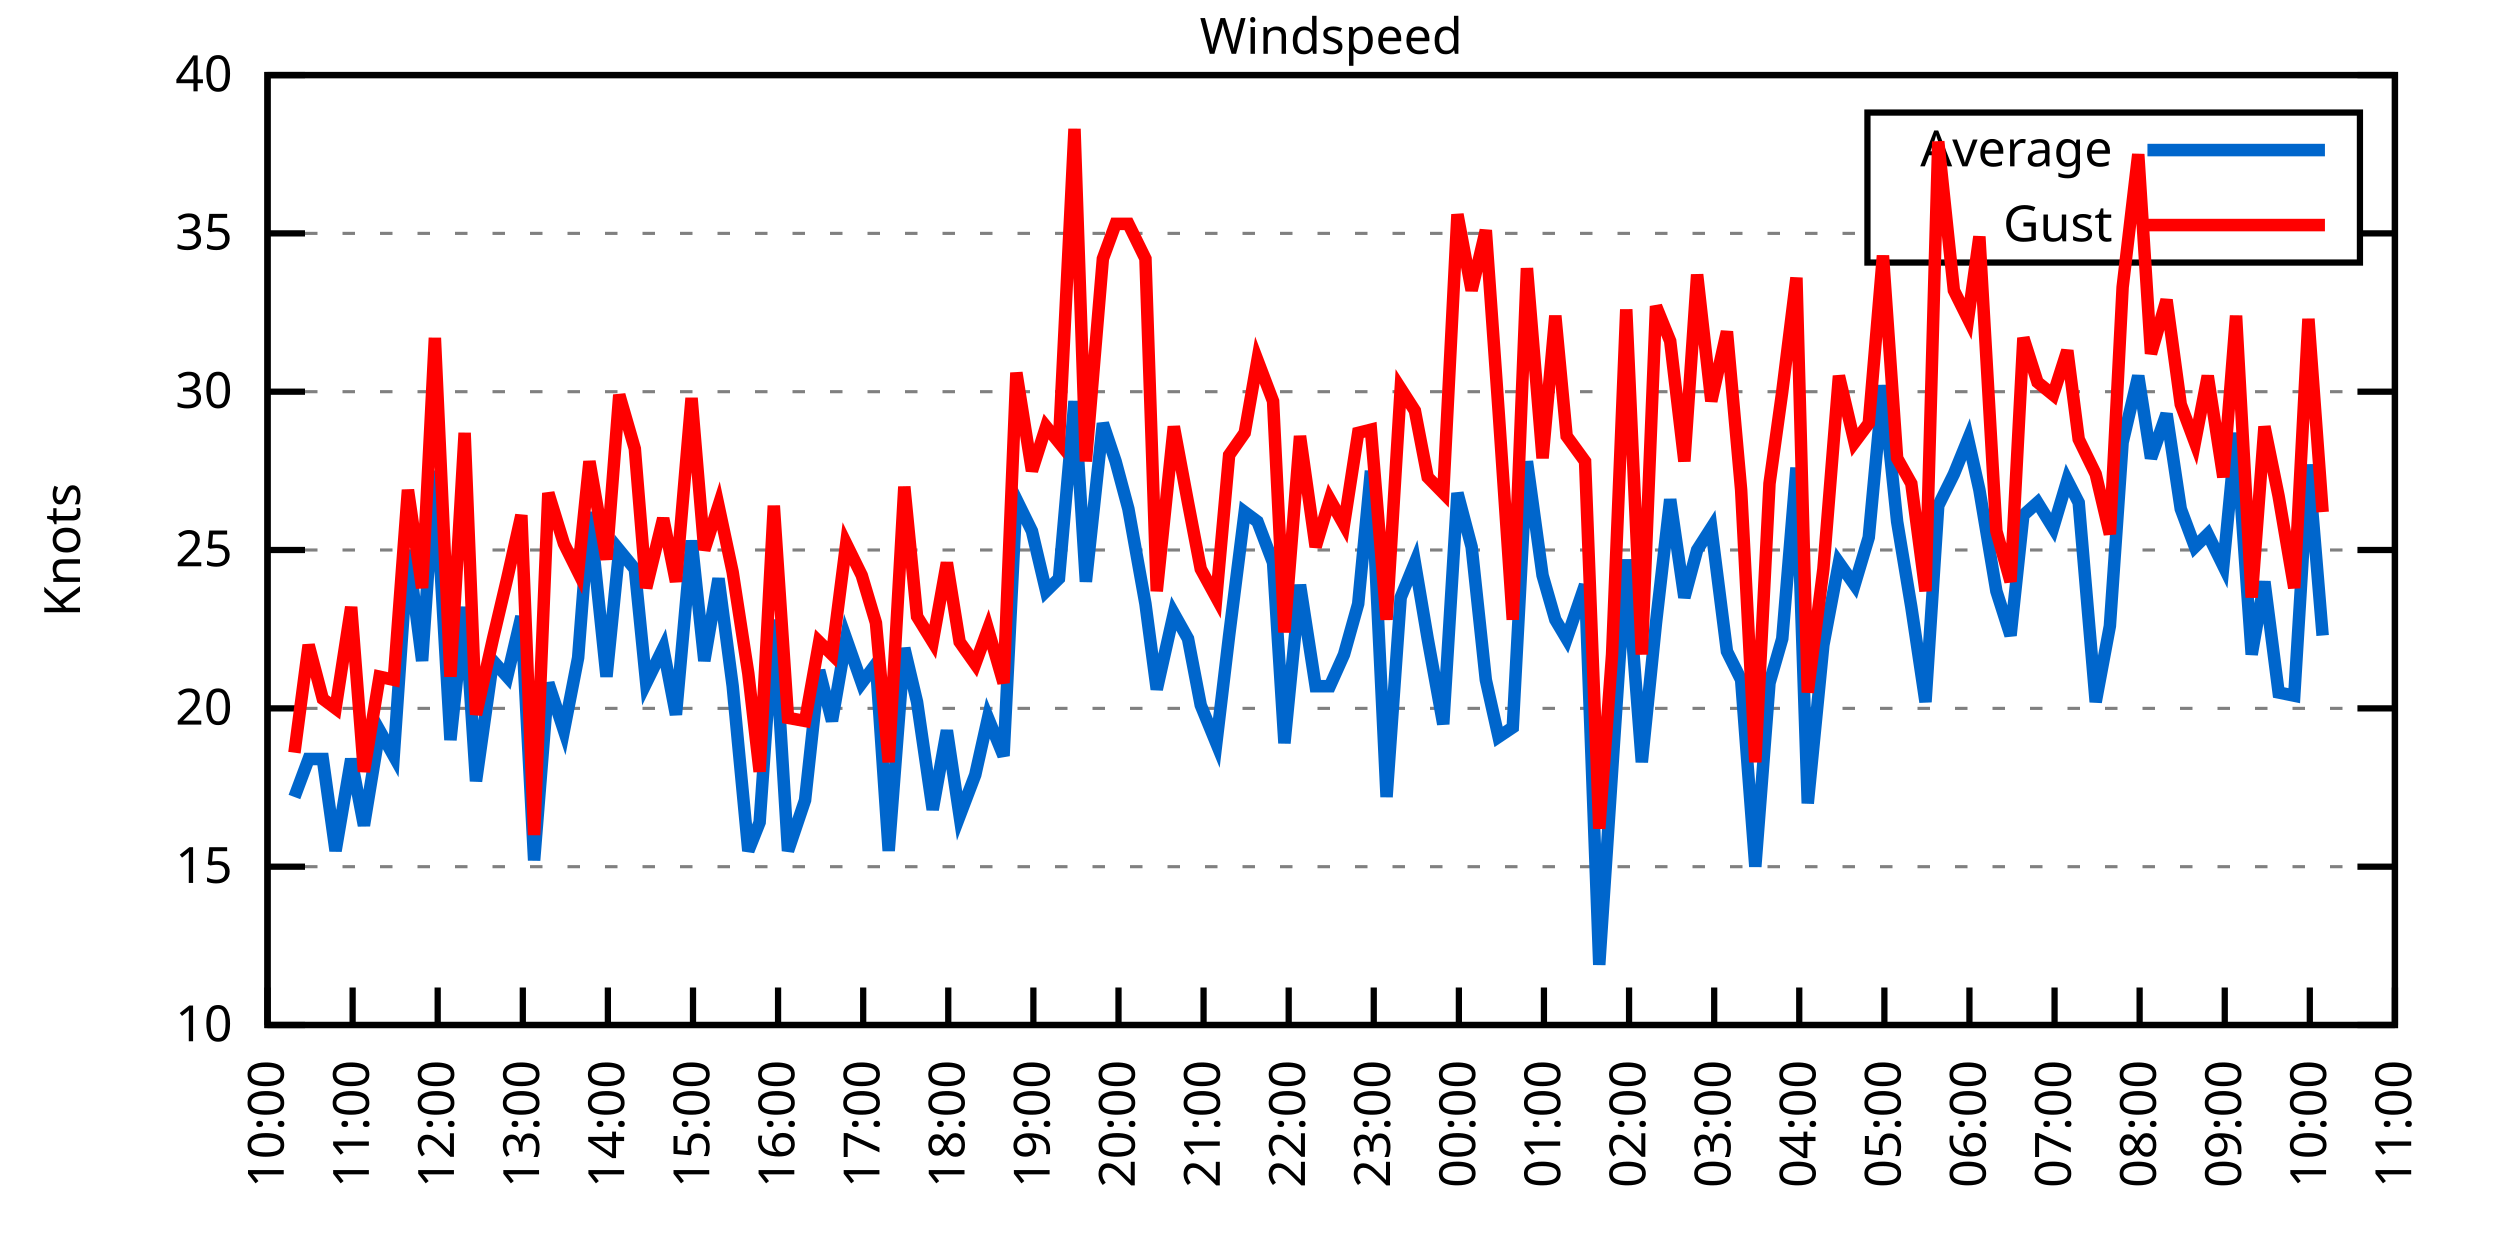
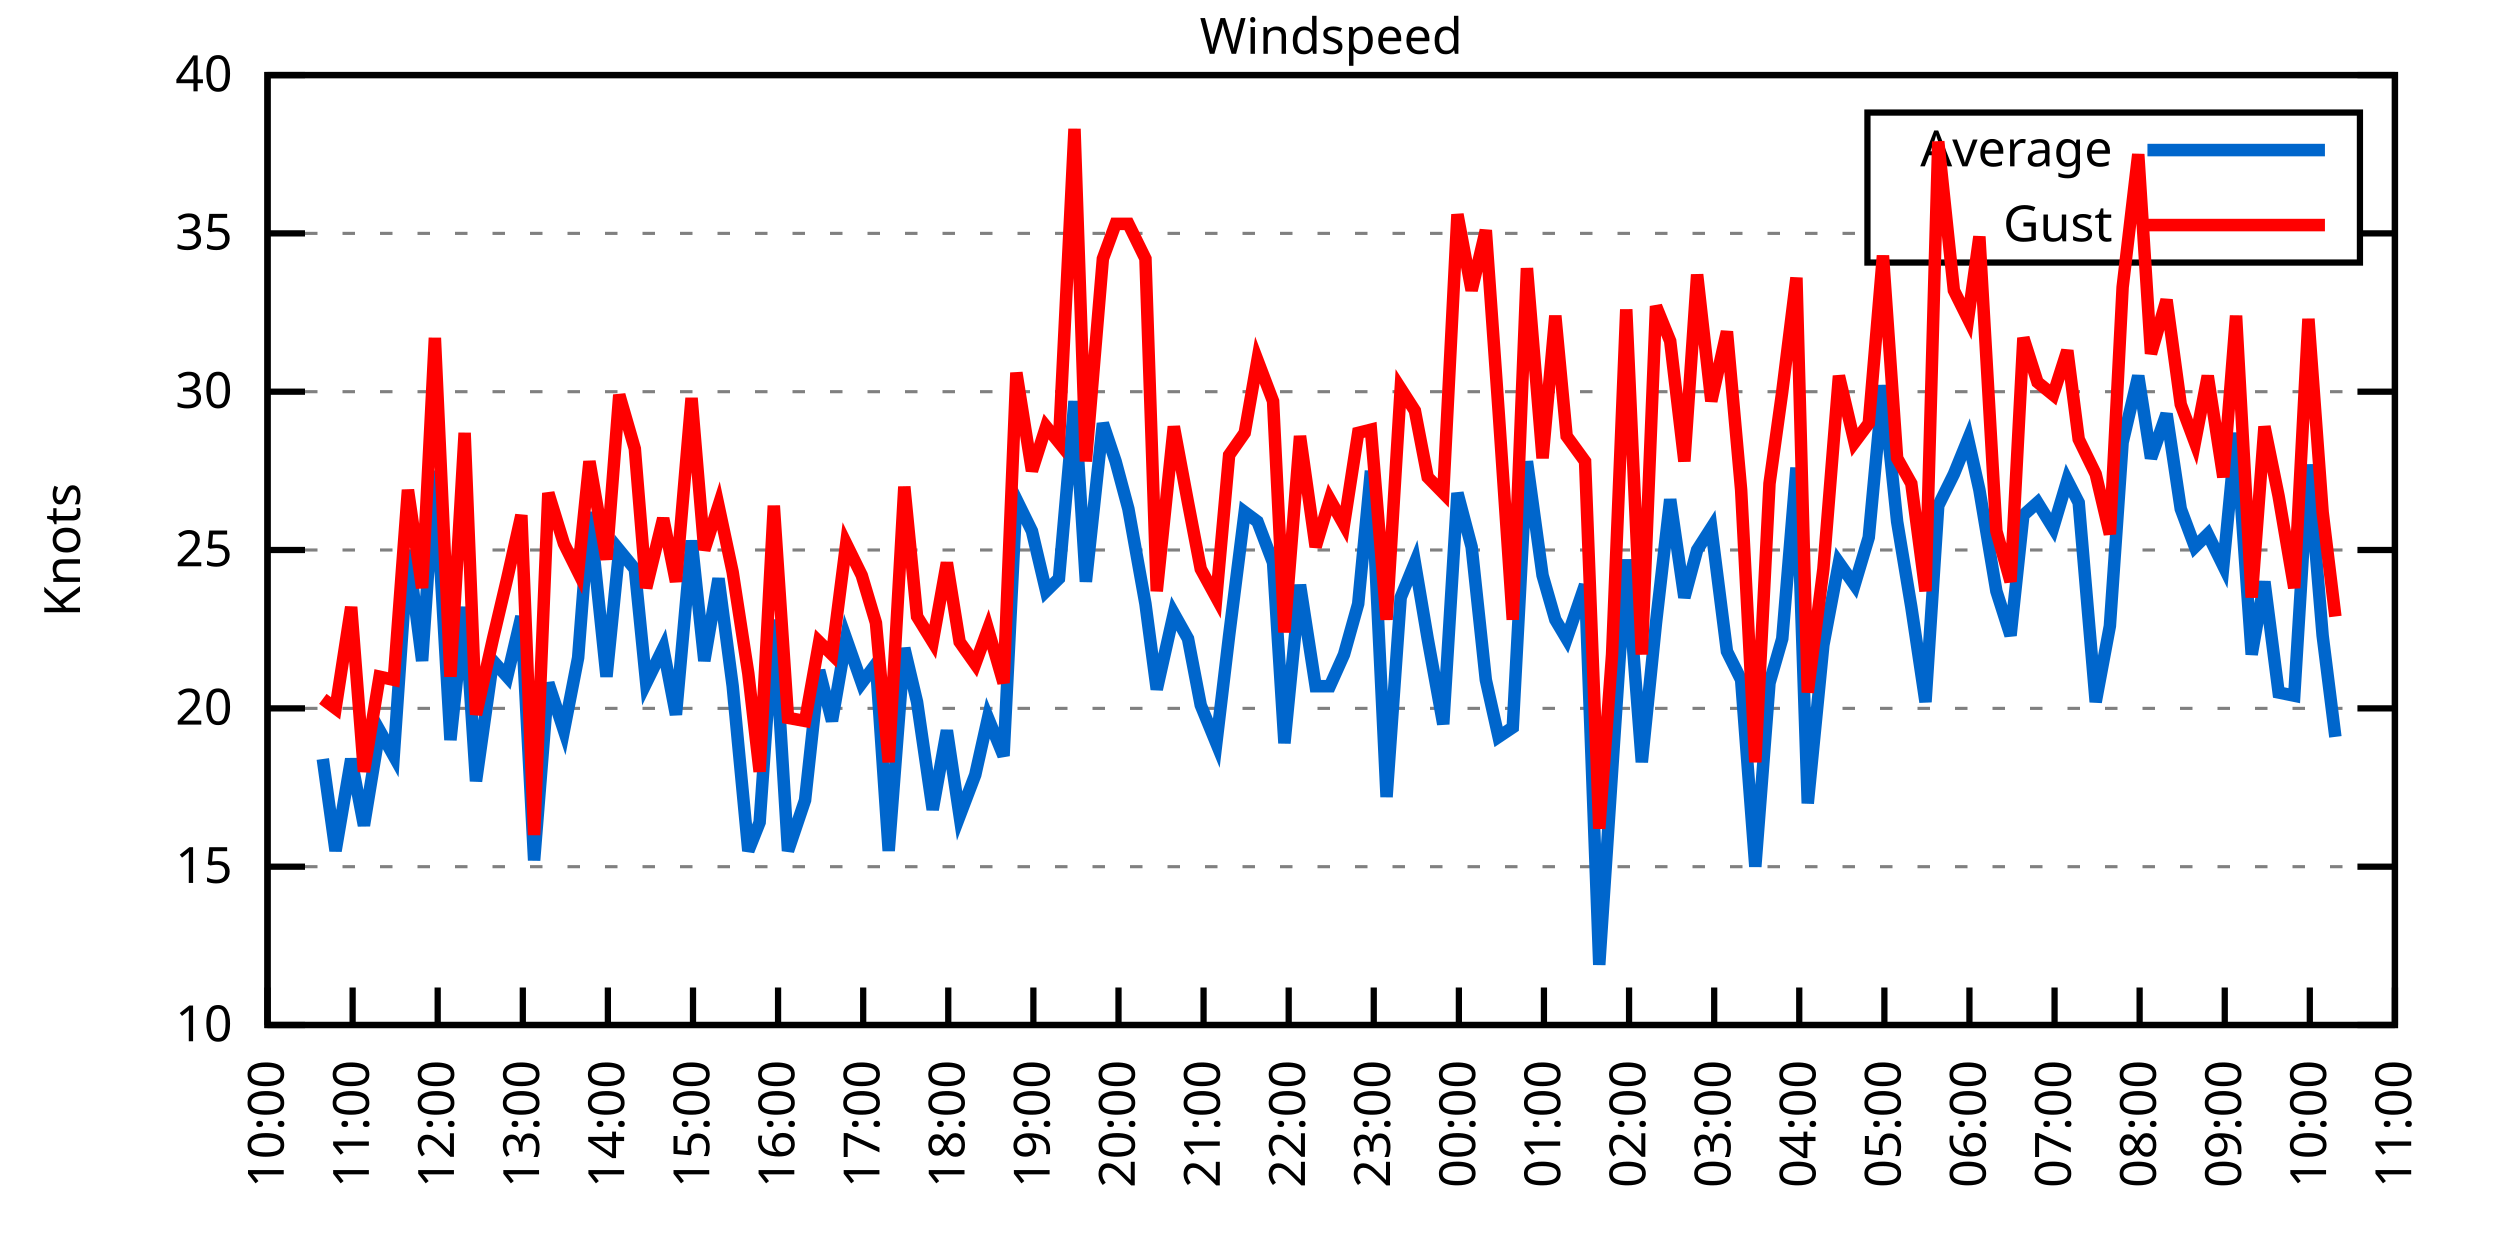
<svg xmlns="http://www.w3.org/2000/svg" xmlns:xlink="http://www.w3.org/1999/xlink" width="400" height="200" viewBox="0 0 400 200">
  <g id="gnuplot_canvas">
    <rect x="0" y="0" width="400" height="200" fill="none" />
    <defs>
      <circle id="gpDot" r="0.5" stroke-width="0.5" stroke="currentColor" />
      <path id="gpPt0" stroke-width="0.333" stroke="currentColor" d="M-1,0 h2 M0,-1 v2" />
      <path id="gpPt1" stroke-width="0.333" stroke="currentColor" d="M-1,-1 L1,1 M1,-1 L-1,1" />
      <path id="gpPt2" stroke-width="0.333" stroke="currentColor" d="M-1,0 L1,0 M0,-1 L0,1 M-1,-1 L1,1 M-1,1 L1,-1" />
      <rect id="gpPt3" stroke-width="0.333" stroke="currentColor" x="-1" y="-1" width="2" height="2" />
      <rect id="gpPt4" stroke-width="0.333" stroke="currentColor" fill="currentColor" x="-1" y="-1" width="2" height="2" />
      <circle id="gpPt5" stroke-width="0.333" stroke="currentColor" cx="0" cy="0" r="1" />
      <use xlink:href="#gpPt5" id="gpPt6" fill="currentColor" stroke="none" />
      <path id="gpPt7" stroke-width="0.333" stroke="currentColor" d="M0,-1.33 L-1.33,0.67 L1.33,0.67 z" />
      <use xlink:href="#gpPt7" id="gpPt8" fill="currentColor" stroke="none" />
      <use xlink:href="#gpPt7" id="gpPt9" stroke="currentColor" transform="rotate(180)" />
      <use xlink:href="#gpPt9" id="gpPt10" fill="currentColor" stroke="none" />
      <use xlink:href="#gpPt3" id="gpPt11" stroke="currentColor" transform="rotate(45)" />
      <use xlink:href="#gpPt11" id="gpPt12" fill="currentColor" stroke="none" />
      <path id="gpPt13" stroke-width="0.333" stroke="currentColor" d="M0,1.330 L1.265,0.411 L0.782,-1.067 L-0.782,-1.076 L-1.265,0.411 z" />
      <use xlink:href="#gpPt13" id="gpPt14" fill="currentColor" stroke="none" />
      <filter id="textbox" filterUnits="objectBoundingBox" x="0" y="0" height="1" width="1">
        <feFlood flood-color="white" flood-opacity="1" result="bgnd" />
        <feComposite in="SourceGraphic" in2="bgnd" operator="atop" />
      </filter>
      <filter id="greybox" filterUnits="objectBoundingBox" x="0" y="0" height="1" width="1">
        <feFlood flood-color="lightgrey" flood-opacity="1" result="grey" />
        <feComposite in="SourceGraphic" in2="grey" operator="atop" />
      </filter>
    </defs>
    <g fill="none" color="white" stroke="currentColor" stroke-width="1.00" stroke-linecap="butt" stroke-linejoin="miter">
</g>
    <g fill="none" color="black" stroke="currentColor" stroke-width="1.00" stroke-linecap="butt" stroke-linejoin="miter">
      <g stroke="none" shape-rendering="crispEdges">
        <polygon fill="rgb(255, 255, 255)" points="42.80,164.00 383.18,164.00 383.18,12.02 42.80,12.02 " />
      </g>
    </g>
    <g fill="none" color="black" stroke="currentColor" stroke-width="1.00" stroke-linecap="butt" stroke-linejoin="miter">
</g>
    <g fill="none" color="black" stroke="black" stroke-width="0.50" stroke-linecap="butt" stroke-linejoin="miter">
</g>
    <g fill="none" color="gray" stroke="currentColor" stroke-width="0.50" stroke-linecap="butt" stroke-linejoin="miter">
      <path stroke="gray" stroke-dasharray="2,4" class="gridline" d="M42.80,164.00 L383.19,164.00  " />
    </g>
    <g fill="none" color="gray" stroke="gray" stroke-width="1.00" stroke-linecap="butt" stroke-linejoin="miter">
</g>
    <g fill="none" color="black" stroke="currentColor" stroke-width="1.00" stroke-linecap="butt" stroke-linejoin="miter">
      <path stroke="black" d="M42.80,164.00 L48.80,164.00 M383.19,164.00 L377.19,164.00  " />
      <g transform="translate(37.20,166.60)" stroke="none" fill="black" font-family="Sans" font-size="8.00" text-anchor="end">
        <text>
          <tspan font-family="Sans"> 10</tspan>
        </text>
      </g>
    </g>
    <g fill="none" color="black" stroke="currentColor" stroke-width="1.00" stroke-linecap="butt" stroke-linejoin="miter">
</g>
    <g fill="none" color="black" stroke="black" stroke-width="0.50" stroke-linecap="butt" stroke-linejoin="miter">
</g>
    <g fill="none" color="gray" stroke="currentColor" stroke-width="0.50" stroke-linecap="butt" stroke-linejoin="miter">
      <path stroke="gray" stroke-dasharray="2,4" class="gridline" d="M42.80,138.67 L383.19,138.67  " />
    </g>
    <g fill="none" color="gray" stroke="gray" stroke-width="1.00" stroke-linecap="butt" stroke-linejoin="miter">
</g>
    <g fill="none" color="black" stroke="currentColor" stroke-width="1.00" stroke-linecap="butt" stroke-linejoin="miter">
      <path stroke="black" d="M42.80,138.67 L48.80,138.67 M383.19,138.67 L377.19,138.67  " />
      <g transform="translate(37.20,141.27)" stroke="none" fill="black" font-family="Sans" font-size="8.00" text-anchor="end">
        <text>
          <tspan font-family="Sans"> 15</tspan>
        </text>
      </g>
    </g>
    <g fill="none" color="black" stroke="currentColor" stroke-width="1.00" stroke-linecap="butt" stroke-linejoin="miter">
</g>
    <g fill="none" color="black" stroke="black" stroke-width="0.50" stroke-linecap="butt" stroke-linejoin="miter">
</g>
    <g fill="none" color="gray" stroke="currentColor" stroke-width="0.50" stroke-linecap="butt" stroke-linejoin="miter">
      <path stroke="gray" stroke-dasharray="2,4" class="gridline" d="M42.80,113.34 L383.19,113.34  " />
    </g>
    <g fill="none" color="gray" stroke="gray" stroke-width="1.00" stroke-linecap="butt" stroke-linejoin="miter">
</g>
    <g fill="none" color="black" stroke="currentColor" stroke-width="1.00" stroke-linecap="butt" stroke-linejoin="miter">
      <path stroke="black" d="M42.80,113.34 L48.80,113.34 M383.19,113.34 L377.19,113.34  " />
      <g transform="translate(37.20,115.94)" stroke="none" fill="black" font-family="Sans" font-size="8.00" text-anchor="end">
        <text>
          <tspan font-family="Sans"> 20</tspan>
        </text>
      </g>
    </g>
    <g fill="none" color="black" stroke="currentColor" stroke-width="1.00" stroke-linecap="butt" stroke-linejoin="miter">
</g>
    <g fill="none" color="black" stroke="black" stroke-width="0.50" stroke-linecap="butt" stroke-linejoin="miter">
</g>
    <g fill="none" color="gray" stroke="currentColor" stroke-width="0.50" stroke-linecap="butt" stroke-linejoin="miter">
      <path stroke="gray" stroke-dasharray="2,4" class="gridline" d="M42.80,88.00 L383.19,88.00  " />
    </g>
    <g fill="none" color="gray" stroke="gray" stroke-width="1.00" stroke-linecap="butt" stroke-linejoin="miter">
</g>
    <g fill="none" color="black" stroke="currentColor" stroke-width="1.00" stroke-linecap="butt" stroke-linejoin="miter">
      <path stroke="black" d="M42.80,88.00 L48.80,88.00 M383.19,88.00 L377.19,88.00  " />
      <g transform="translate(37.20,90.60)" stroke="none" fill="black" font-family="Sans" font-size="8.00" text-anchor="end">
        <text>
          <tspan font-family="Sans"> 25</tspan>
        </text>
      </g>
    </g>
    <g fill="none" color="black" stroke="currentColor" stroke-width="1.00" stroke-linecap="butt" stroke-linejoin="miter">
</g>
    <g fill="none" color="black" stroke="black" stroke-width="0.50" stroke-linecap="butt" stroke-linejoin="miter">
</g>
    <g fill="none" color="gray" stroke="currentColor" stroke-width="0.50" stroke-linecap="butt" stroke-linejoin="miter">
      <path stroke="gray" stroke-dasharray="2,4" class="gridline" d="M42.80,62.67 L383.19,62.67  " />
    </g>
    <g fill="none" color="gray" stroke="gray" stroke-width="1.00" stroke-linecap="butt" stroke-linejoin="miter">
</g>
    <g fill="none" color="black" stroke="currentColor" stroke-width="1.00" stroke-linecap="butt" stroke-linejoin="miter">
      <path stroke="black" d="M42.80,62.67 L48.80,62.67 M383.19,62.67 L377.19,62.67  " />
      <g transform="translate(37.20,65.27)" stroke="none" fill="black" font-family="Sans" font-size="8.00" text-anchor="end">
        <text>
          <tspan font-family="Sans"> 30</tspan>
        </text>
      </g>
    </g>
    <g fill="none" color="black" stroke="currentColor" stroke-width="1.00" stroke-linecap="butt" stroke-linejoin="miter">
</g>
    <g fill="none" color="black" stroke="black" stroke-width="0.50" stroke-linecap="butt" stroke-linejoin="miter">
</g>
    <g fill="none" color="gray" stroke="currentColor" stroke-width="0.50" stroke-linecap="butt" stroke-linejoin="miter">
      <path stroke="gray" stroke-dasharray="2,4" class="gridline" d="M42.80,37.34 L298.79,37.34 M377.59,37.34 L383.19,37.34  " />
    </g>
    <g fill="none" color="gray" stroke="gray" stroke-width="1.00" stroke-linecap="butt" stroke-linejoin="miter">
</g>
    <g fill="none" color="black" stroke="currentColor" stroke-width="1.00" stroke-linecap="butt" stroke-linejoin="miter">
      <path stroke="black" d="M42.80,37.34 L48.80,37.34 M383.19,37.34 L377.19,37.34  " />
      <g transform="translate(37.20,39.94)" stroke="none" fill="black" font-family="Sans" font-size="8.00" text-anchor="end">
        <text>
          <tspan font-family="Sans"> 35</tspan>
        </text>
      </g>
    </g>
    <g fill="none" color="black" stroke="currentColor" stroke-width="1.00" stroke-linecap="butt" stroke-linejoin="miter">
</g>
    <g fill="none" color="black" stroke="black" stroke-width="0.50" stroke-linecap="butt" stroke-linejoin="miter">
</g>
    <g fill="none" color="gray" stroke="currentColor" stroke-width="0.50" stroke-linecap="butt" stroke-linejoin="miter">
      <path stroke="gray" stroke-dasharray="2,4" class="gridline" d="M42.80,12.01 L383.19,12.01  " />
    </g>
    <g fill="none" color="gray" stroke="gray" stroke-width="1.00" stroke-linecap="butt" stroke-linejoin="miter">
</g>
    <g fill="none" color="black" stroke="currentColor" stroke-width="1.00" stroke-linecap="butt" stroke-linejoin="miter">
      <path stroke="black" d="M42.80,12.01 L48.80,12.01 M383.19,12.01 L377.19,12.01  " />
      <g transform="translate(37.20,14.61)" stroke="none" fill="black" font-family="Sans" font-size="8.00" text-anchor="end">
        <text>
          <tspan font-family="Sans"> 40</tspan>
        </text>
      </g>
    </g>
    <g fill="none" color="black" stroke="currentColor" stroke-width="1.00" stroke-linecap="butt" stroke-linejoin="miter">
      <path stroke="black" d="M42.80,164.00 L42.80,158.00  " />
      <g transform="translate(45.40,169.60) rotate(270.00)" stroke="none" fill="black" font-family="Sans" font-size="8.00" text-anchor="end">
        <text>
          <tspan font-family="Sans">10:00</tspan>
        </text>
      </g>
    </g>
    <g fill="none" color="black" stroke="currentColor" stroke-width="1.00" stroke-linecap="butt" stroke-linejoin="miter">
      <path stroke="black" d="M56.42,164.00 L56.42,158.00  " />
      <g transform="translate(59.02,169.60) rotate(270.00)" stroke="none" fill="black" font-family="Sans" font-size="8.00" text-anchor="end">
        <text>
          <tspan font-family="Sans">11:00</tspan>
        </text>
      </g>
    </g>
    <g fill="none" color="black" stroke="currentColor" stroke-width="1.00" stroke-linecap="butt" stroke-linejoin="miter">
      <path stroke="black" d="M70.03,164.00 L70.03,158.00  " />
      <g transform="translate(72.63,169.60) rotate(270.00)" stroke="none" fill="black" font-family="Sans" font-size="8.00" text-anchor="end">
        <text>
          <tspan font-family="Sans">12:00</tspan>
        </text>
      </g>
    </g>
    <g fill="none" color="black" stroke="currentColor" stroke-width="1.00" stroke-linecap="butt" stroke-linejoin="miter">
      <path stroke="black" d="M83.65,164.00 L83.65,158.00  " />
      <g transform="translate(86.25,169.60) rotate(270.00)" stroke="none" fill="black" font-family="Sans" font-size="8.00" text-anchor="end">
        <text>
          <tspan font-family="Sans">13:00</tspan>
        </text>
      </g>
    </g>
    <g fill="none" color="black" stroke="currentColor" stroke-width="1.00" stroke-linecap="butt" stroke-linejoin="miter">
      <path stroke="black" d="M97.26,164.00 L97.26,158.00  " />
      <g transform="translate(99.86,169.60) rotate(270.00)" stroke="none" fill="black" font-family="Sans" font-size="8.00" text-anchor="end">
        <text>
          <tspan font-family="Sans">14:00</tspan>
        </text>
      </g>
    </g>
    <g fill="none" color="black" stroke="currentColor" stroke-width="1.00" stroke-linecap="butt" stroke-linejoin="miter">
      <path stroke="black" d="M110.88,164.00 L110.88,158.00  " />
      <g transform="translate(113.48,169.60) rotate(270.00)" stroke="none" fill="black" font-family="Sans" font-size="8.00" text-anchor="end">
        <text>
          <tspan font-family="Sans">15:00</tspan>
        </text>
      </g>
    </g>
    <g fill="none" color="black" stroke="currentColor" stroke-width="1.00" stroke-linecap="butt" stroke-linejoin="miter">
      <path stroke="black" d="M124.49,164.00 L124.49,158.00  " />
      <g transform="translate(127.09,169.60) rotate(270.00)" stroke="none" fill="black" font-family="Sans" font-size="8.00" text-anchor="end">
        <text>
          <tspan font-family="Sans">16:00</tspan>
        </text>
      </g>
    </g>
    <g fill="none" color="black" stroke="currentColor" stroke-width="1.00" stroke-linecap="butt" stroke-linejoin="miter">
      <path stroke="black" d="M138.11,164.00 L138.11,158.00  " />
      <g transform="translate(140.71,169.60) rotate(270.00)" stroke="none" fill="black" font-family="Sans" font-size="8.00" text-anchor="end">
        <text>
          <tspan font-family="Sans">17:00</tspan>
        </text>
      </g>
    </g>
    <g fill="none" color="black" stroke="currentColor" stroke-width="1.00" stroke-linecap="butt" stroke-linejoin="miter">
      <path stroke="black" d="M151.72,164.00 L151.72,158.00  " />
      <g transform="translate(154.32,169.60) rotate(270.00)" stroke="none" fill="black" font-family="Sans" font-size="8.00" text-anchor="end">
        <text>
          <tspan font-family="Sans">18:00</tspan>
        </text>
      </g>
    </g>
    <g fill="none" color="black" stroke="currentColor" stroke-width="1.00" stroke-linecap="butt" stroke-linejoin="miter">
      <path stroke="black" d="M165.34,164.00 L165.34,158.00  " />
      <g transform="translate(167.94,169.60) rotate(270.00)" stroke="none" fill="black" font-family="Sans" font-size="8.00" text-anchor="end">
        <text>
          <tspan font-family="Sans">19:00</tspan>
        </text>
      </g>
    </g>
    <g fill="none" color="black" stroke="currentColor" stroke-width="1.00" stroke-linecap="butt" stroke-linejoin="miter">
      <path stroke="black" d="M178.96,164.00 L178.96,158.00  " />
      <g transform="translate(181.56,169.60) rotate(270.00)" stroke="none" fill="black" font-family="Sans" font-size="8.00" text-anchor="end">
        <text>
          <tspan font-family="Sans">20:00</tspan>
        </text>
      </g>
    </g>
    <g fill="none" color="black" stroke="currentColor" stroke-width="1.00" stroke-linecap="butt" stroke-linejoin="miter">
      <path stroke="black" d="M192.57,164.00 L192.57,158.00  " />
      <g transform="translate(195.17,169.60) rotate(270.00)" stroke="none" fill="black" font-family="Sans" font-size="8.00" text-anchor="end">
        <text>
          <tspan font-family="Sans">21:00</tspan>
        </text>
      </g>
    </g>
    <g fill="none" color="black" stroke="currentColor" stroke-width="1.00" stroke-linecap="butt" stroke-linejoin="miter">
      <path stroke="black" d="M206.19,164.00 L206.19,158.00  " />
      <g transform="translate(208.79,169.60) rotate(270.00)" stroke="none" fill="black" font-family="Sans" font-size="8.00" text-anchor="end">
        <text>
          <tspan font-family="Sans">22:00</tspan>
        </text>
      </g>
    </g>
    <g fill="none" color="black" stroke="currentColor" stroke-width="1.00" stroke-linecap="butt" stroke-linejoin="miter">
      <path stroke="black" d="M219.80,164.00 L219.80,158.00  " />
      <g transform="translate(222.40,169.60) rotate(270.00)" stroke="none" fill="black" font-family="Sans" font-size="8.00" text-anchor="end">
        <text>
          <tspan font-family="Sans">23:00</tspan>
        </text>
      </g>
    </g>
    <g fill="none" color="black" stroke="currentColor" stroke-width="1.00" stroke-linecap="butt" stroke-linejoin="miter">
      <path stroke="black" d="M233.42,164.00 L233.42,158.00  " />
      <g transform="translate(236.02,169.60) rotate(270.00)" stroke="none" fill="black" font-family="Sans" font-size="8.00" text-anchor="end">
        <text>
          <tspan font-family="Sans">00:00</tspan>
        </text>
      </g>
    </g>
    <g fill="none" color="black" stroke="currentColor" stroke-width="1.00" stroke-linecap="butt" stroke-linejoin="miter">
      <path stroke="black" d="M247.03,164.00 L247.03,158.00  " />
      <g transform="translate(249.63,169.60) rotate(270.00)" stroke="none" fill="black" font-family="Sans" font-size="8.00" text-anchor="end">
        <text>
          <tspan font-family="Sans">01:00</tspan>
        </text>
      </g>
    </g>
    <g fill="none" color="black" stroke="currentColor" stroke-width="1.00" stroke-linecap="butt" stroke-linejoin="miter">
      <path stroke="black" d="M260.65,164.00 L260.65,158.00  " />
      <g transform="translate(263.25,169.60) rotate(270.00)" stroke="none" fill="black" font-family="Sans" font-size="8.00" text-anchor="end">
        <text>
          <tspan font-family="Sans">02:00</tspan>
        </text>
      </g>
    </g>
    <g fill="none" color="black" stroke="currentColor" stroke-width="1.00" stroke-linecap="butt" stroke-linejoin="miter">
      <path stroke="black" d="M274.27,164.00 L274.27,158.00  " />
      <g transform="translate(276.87,169.60) rotate(270.00)" stroke="none" fill="black" font-family="Sans" font-size="8.00" text-anchor="end">
        <text>
          <tspan font-family="Sans">03:00</tspan>
        </text>
      </g>
    </g>
    <g fill="none" color="black" stroke="currentColor" stroke-width="1.00" stroke-linecap="butt" stroke-linejoin="miter">
      <path stroke="black" d="M287.88,164.00 L287.88,158.00  " />
      <g transform="translate(290.48,169.60) rotate(270.00)" stroke="none" fill="black" font-family="Sans" font-size="8.00" text-anchor="end">
        <text>
          <tspan font-family="Sans">04:00</tspan>
        </text>
      </g>
    </g>
    <g fill="none" color="black" stroke="currentColor" stroke-width="1.00" stroke-linecap="butt" stroke-linejoin="miter">
      <path stroke="black" d="M301.50,164.00 L301.50,158.00  " />
      <g transform="translate(304.10,169.60) rotate(270.00)" stroke="none" fill="black" font-family="Sans" font-size="8.00" text-anchor="end">
        <text>
          <tspan font-family="Sans">05:00</tspan>
        </text>
      </g>
    </g>
    <g fill="none" color="black" stroke="currentColor" stroke-width="1.00" stroke-linecap="butt" stroke-linejoin="miter">
      <path stroke="black" d="M315.11,164.00 L315.11,158.00  " />
      <g transform="translate(317.71,169.60) rotate(270.00)" stroke="none" fill="black" font-family="Sans" font-size="8.00" text-anchor="end">
        <text>
          <tspan font-family="Sans">06:00</tspan>
        </text>
      </g>
    </g>
    <g fill="none" color="black" stroke="currentColor" stroke-width="1.00" stroke-linecap="butt" stroke-linejoin="miter">
      <path stroke="black" d="M328.73,164.00 L328.73,158.00  " />
      <g transform="translate(331.33,169.60) rotate(270.00)" stroke="none" fill="black" font-family="Sans" font-size="8.00" text-anchor="end">
        <text>
          <tspan font-family="Sans">07:00</tspan>
        </text>
      </g>
    </g>
    <g fill="none" color="black" stroke="currentColor" stroke-width="1.00" stroke-linecap="butt" stroke-linejoin="miter">
      <path stroke="black" d="M342.34,164.00 L342.34,158.00  " />
      <g transform="translate(344.94,169.60) rotate(270.00)" stroke="none" fill="black" font-family="Sans" font-size="8.00" text-anchor="end">
        <text>
          <tspan font-family="Sans">08:00</tspan>
        </text>
      </g>
    </g>
    <g fill="none" color="black" stroke="currentColor" stroke-width="1.00" stroke-linecap="butt" stroke-linejoin="miter">
      <path stroke="black" d="M355.96,164.00 L355.96,158.00  " />
      <g transform="translate(358.56,169.60) rotate(270.00)" stroke="none" fill="black" font-family="Sans" font-size="8.00" text-anchor="end">
        <text>
          <tspan font-family="Sans">09:00</tspan>
        </text>
      </g>
    </g>
    <g fill="none" color="black" stroke="currentColor" stroke-width="1.00" stroke-linecap="butt" stroke-linejoin="miter">
      <path stroke="black" d="M369.57,164.00 L369.57,158.00  " />
      <g transform="translate(372.17,169.60) rotate(270.00)" stroke="none" fill="black" font-family="Sans" font-size="8.00" text-anchor="end">
        <text>
          <tspan font-family="Sans">10:00</tspan>
        </text>
      </g>
    </g>
    <g fill="none" color="black" stroke="currentColor" stroke-width="1.00" stroke-linecap="butt" stroke-linejoin="miter">
      <path stroke="black" d="M383.19,164.00 L383.19,158.00  " />
      <g transform="translate(385.79,169.60) rotate(270.00)" stroke="none" fill="black" font-family="Sans" font-size="8.00" text-anchor="end">
        <text>
          <tspan font-family="Sans">11:00</tspan>
        </text>
      </g>
    </g>
    <g fill="none" color="black" stroke="currentColor" stroke-width="1.00" stroke-linecap="butt" stroke-linejoin="miter">
</g>
    <g fill="none" color="black" stroke="currentColor" stroke-width="1.00" stroke-linecap="butt" stroke-linejoin="miter">
      <path stroke="black" d="M42.80,12.01 L42.80,164.00 L383.19,164.00 L383.19,12.01 L42.80,12.01 Z  " />
    </g>
    <g fill="none" color="black" stroke="currentColor" stroke-width="1.00" stroke-linecap="butt" stroke-linejoin="miter">
</g>
    <g fill="none" color="black" stroke="currentColor" stroke-width="1.00" stroke-linecap="butt" stroke-linejoin="miter">
      <path stroke="black" d="M298.79,42.01 L298.79,18.01 L377.59,18.01 L377.59,42.01 L298.79,42.01 Z  " />
    </g>
    <g id="Windspeed_plot_1">
      <g fill="none" color="white" stroke="black" stroke-width="2.00" stroke-linecap="butt" stroke-linejoin="miter">
</g>
      <g fill="none" color="black" stroke="currentColor" stroke-width="2.00" stroke-linecap="butt" stroke-linejoin="miter">
        <g transform="translate(337.99,26.61)" stroke="none" fill="black" font-family="Sans" font-size="8.00" text-anchor="end">
          <text>
            <tspan font-family="Sans">Average</tspan>
          </text>
        </g>
      </g>
      <g fill="none" color="black" stroke="currentColor" stroke-width="2.00" stroke-linecap="butt" stroke-linejoin="miter">
-         <path stroke="rgb(  0, 102, 204)" d="M343.59,24.01 L371.99,24.01 M47.11,127.52 L49.38,121.44 L51.65,121.44 L53.69,136.14 L56.19,121.44 L58.23,132.08   L60.73,116.88 L63.00,120.94 L65.27,88.00 L67.54,105.74 L69.58,75.34 L72.07,118.40 L74.34,97.12 L76.16,124.99   L78.88,105.74 L81.15,108.27 L83.42,98.64 L85.46,137.66 L87.73,109.28 L90.23,116.88 L92.50,105.23 L94.31,81.93   L97.04,108.27 L99.08,88.00 L101.57,91.04 L103.39,109.28 L106.11,103.71 L108.15,114.35 L110.65,86.49 L112.69,105.74   L114.96,92.56 L117.23,109.79 L119.73,136.14 L121.54,131.58 L123.81,99.15 L126.08,136.14 L128.81,128.03 L131.07,107.26   L133.12,115.36 L135.39,102.19 L137.88,109.28 L140.15,106.24 L142.19,136.14 L144.69,103.71 L146.73,112.32 L149.23,129.55   L151.50,116.88 L153.54,130.56 L156.04,123.98 L158.08,114.86 L160.57,120.94 L162.62,79.90 L165.11,84.97 L167.38,94.59   L169.43,92.56 L171.92,64.19 L173.74,93.07 L176.46,67.74 L178.50,73.82 L180.54,81.42 L183.27,96.62 L185.08,110.30   L187.81,98.14 L190.08,102.19 L192.12,112.83 L194.61,118.91 L196.66,101.68 L199.15,81.93 L201.19,83.45 L203.69,90.03   L205.51,118.91 L208.00,93.58 L210.50,109.79 L212.77,109.79 L215.04,104.72 L217.31,96.62 L219.35,75.34 L221.85,127.52   L224.11,95.60 L226.38,90.03 L228.43,102.19 L230.92,115.87 L233.19,78.89 L235.46,87.50 L237.73,108.78 L239.77,117.90   L242.04,116.38 L244.31,73.82 L246.81,92.06 L248.85,99.15 L250.66,102.19 L253.61,93.58 L255.88,154.37 L257.93,123.47   L260.20,89.52 L262.69,121.95 L264.96,99.66 L267.23,79.90 L269.50,95.60 L271.54,88.00 L273.81,84.46 L276.31,104.22   L278.58,108.78 L280.85,138.67 L283.12,109.28 L285.16,102.19 L287.43,74.83 L289.24,128.54 L291.74,103.20 L294.23,90.03   L296.73,93.58 L299.00,85.98 L301.27,61.66 L303.54,83.45 L305.81,97.12 L308.08,112.32 L310.12,80.91 L312.62,75.85   L314.89,70.27 L316.70,78.38 L319.42,94.59 L321.69,101.68 L323.74,82.43 L326.00,80.41 L328.50,84.46 L330.77,76.86   L332.59,80.41 L335.31,112.32 L337.58,100.16 L339.62,70.78 L342.12,60.14 L344.16,73.31 L346.65,66.22 L348.92,81.42   L351.19,87.50 L353.24,85.47 L355.73,90.54 L357.77,69.26 L360.27,104.72 L362.31,93.07 L364.58,110.80 L367.08,111.31   L369.35,74.33 L371.62,101.68  " />
+         <path stroke="rgb(  0, 102, 204)" d="M343.59,24.01 L371.99,24.01 M51.65,121.44 L53.69,136.14 L56.19,121.44 L58.23,132.08 L60.73,116.88 L63.00,120.94   L65.27,88.00 L67.54,105.74 L69.58,75.34 L72.07,118.40 L74.34,97.12 L76.16,124.99 L78.88,105.74 L81.15,108.27   L83.42,98.64 L85.46,137.66 L87.73,109.28 L90.23,116.88 L92.50,105.23 L94.31,81.93 L97.04,108.27 L99.08,88.00   L101.57,91.04 L103.39,109.28 L106.11,103.71 L108.15,114.35 L110.65,86.49 L112.69,105.74 L114.96,92.56 L117.23,109.79   L119.73,136.14 L121.54,131.58 L123.81,99.15 L126.08,136.14 L128.81,128.03 L131.07,107.26 L133.12,115.36 L135.39,102.19   L137.88,109.28 L140.15,106.24 L142.19,136.14 L144.69,103.71 L146.73,112.32 L149.23,129.55 L151.50,116.88 L153.54,130.56   L156.04,123.98 L158.08,114.86 L160.57,120.94 L162.62,79.90 L165.11,84.97 L167.38,94.59 L169.43,92.56 L171.92,64.19   L173.74,93.07 L176.46,67.74 L178.50,73.82 L180.54,81.42 L183.27,96.62 L185.08,110.30 L187.81,98.14 L190.08,102.19   L192.12,112.83 L194.61,118.91 L196.66,101.68 L199.15,81.93 L201.19,83.45 L203.69,90.03 L205.51,118.91 L208.00,93.58   L210.50,109.79 L212.77,109.79 L215.04,104.72 L217.31,96.62 L219.35,75.34 L221.85,127.52 L224.11,95.60 L226.38,90.03   L228.43,102.19 L230.92,115.87 L233.19,78.89 L235.46,87.50 L237.73,108.78 L239.77,117.90 L242.04,116.38 L244.31,73.82   L246.81,92.06 L248.85,99.15 L250.66,102.19 L253.61,93.58 L255.88,154.37 L257.93,123.47 L260.20,89.52 L262.69,121.95   L264.96,99.66 L267.23,79.90 L269.50,95.60 L271.54,88.00 L273.81,84.46 L276.31,104.22 L278.58,108.78 L280.85,138.67   L283.12,109.28 L285.16,102.19 L287.43,74.83 L289.24,128.54 L291.74,103.20 L294.23,90.03 L296.73,93.58 L299.00,85.98   L301.27,61.66 L303.54,83.45 L305.81,97.12 L308.08,112.32 L310.12,80.91 L312.62,75.85 L314.89,70.27 L316.70,78.38   L319.42,94.59 L321.69,101.68 L323.74,82.43 L326.00,80.41 L328.50,84.46 L330.77,76.86 L332.59,80.41 L335.31,112.32   L337.58,100.16 L339.62,70.78 L342.12,60.14 L344.16,73.31 L346.65,66.22 L348.92,81.42 L351.19,87.50 L353.24,85.47   L355.73,90.54 L357.77,69.26 L360.27,104.72 L362.31,93.07 L364.58,110.80 L367.08,111.31 L369.35,74.33 L371.62,101.68   L373.66,117.90  " />
      </g>
    </g>
    <g id="Windspeed_plot_2">
      <g fill="none" color="black" stroke="currentColor" stroke-width="2.00" stroke-linecap="butt" stroke-linejoin="miter">
        <g transform="translate(337.99,38.61)" stroke="none" fill="black" font-family="Sans" font-size="8.00" text-anchor="end">
          <text>
            <tspan font-family="Sans">Gust</tspan>
          </text>
        </g>
      </g>
      <g fill="none" color="black" stroke="currentColor" stroke-width="2.00" stroke-linecap="butt" stroke-linejoin="miter">
-         <path stroke="rgb(255,   0,   0)" d="M343.59,36.01 L371.99,36.01 M47.11,120.43 L49.38,103.20 L51.65,111.82 L53.69,113.34 L56.19,97.12 L58.23,123.47   L60.73,108.27 L63.00,108.78 L65.27,78.38 L67.54,94.08 L69.58,54.06 L72.07,108.27 L74.34,69.26 L76.16,114.35   L78.88,102.19 L81.15,92.56 L83.42,82.43 L85.46,133.60 L87.73,78.89 L90.23,86.99 L92.50,91.55 L94.31,73.82   L97.04,89.52 L99.08,63.18 L101.57,71.79 L103.39,94.08 L106.11,82.94 L108.15,93.07 L110.65,63.69 L112.69,88.00   L114.96,80.91 L117.23,91.55 L119.73,107.76 L121.54,123.47 L123.81,80.91 L126.08,114.86 L128.81,115.36 L131.07,102.70   L133.12,104.72 L135.39,86.99 L137.88,92.06 L140.15,99.66 L142.19,121.95 L144.69,77.87 L146.73,98.64 L149.23,102.70   L151.50,90.03 L153.54,102.70 L156.04,106.24 L158.08,100.67 L160.57,109.28 L162.62,59.63 L165.11,75.34 L167.38,68.25   L169.43,70.78 L171.92,20.62 L173.74,73.82 L176.46,41.39 L178.50,35.82 L180.54,35.82 L183.27,41.39 L185.08,94.59   L187.81,68.25 L190.08,80.41 L192.12,91.04 L194.61,95.60 L196.66,72.81 L199.15,69.26 L201.19,57.61 L203.69,64.19   L205.51,101.18 L208.00,69.77 L210.50,87.50 L212.77,79.90 L215.04,83.95 L217.31,69.26 L219.35,68.75 L221.85,99.15   L224.11,62.17 L226.38,65.71 L228.43,76.35 L230.92,78.89 L233.19,34.30 L235.46,46.46 L237.73,36.84 L239.77,65.71   L242.04,99.15 L244.31,42.91 L246.81,73.31 L248.85,50.51 L250.66,69.77 L253.61,73.82 L255.88,132.59 L257.93,104.72   L260.20,49.50 L262.69,104.72 L264.96,48.99 L267.23,54.57 L269.50,73.82 L271.54,43.93 L273.81,64.19 L276.31,53.05   L278.58,78.38 L280.85,121.95 L283.12,77.37 L285.16,62.67 L287.43,44.43 L289.24,110.80 L291.74,91.04 L294.23,60.14   L296.73,70.78 L299.00,67.74 L301.27,40.89 L303.54,73.31 L305.81,77.37 L308.08,94.59 L310.12,22.65 L312.62,46.46   L314.89,51.02 L316.70,37.85 L319.42,84.97 L321.69,93.07 L323.74,54.06 L326.00,61.15 L328.50,63.18 L330.77,56.09   L332.59,70.27 L335.31,75.85 L337.58,85.47 L339.62,45.95 L342.12,24.68 L344.16,56.59 L346.65,47.98 L348.92,64.70   L351.19,70.78 L353.24,60.14 L355.73,76.35 L357.77,50.51 L360.27,95.60 L362.31,68.25 L364.58,79.39 L367.08,94.08   L369.35,51.02 L371.62,81.93  " />
+         <path stroke="rgb(255,   0,   0)" d="M343.59,36.01 L371.99,36.01 M51.65,111.82 L53.69,113.34 L56.19,97.12 L58.23,123.47 L60.73,108.27 L63.00,108.78   L65.27,78.38 L67.54,94.08 L69.58,54.06 L72.07,108.27 L74.34,69.26 L76.16,114.35 L78.88,102.19 L81.15,92.56   L83.42,82.43 L85.46,133.60 L87.73,78.89 L90.23,86.99 L92.50,91.55 L94.31,73.82 L97.04,89.52 L99.08,63.18   L101.57,71.79 L103.39,94.08 L106.11,82.94 L108.15,93.07 L110.65,63.69 L112.69,88.00 L114.96,80.91 L117.23,91.55   L119.73,107.76 L121.54,123.47 L123.81,80.91 L126.08,114.86 L128.81,115.36 L131.07,102.70 L133.12,104.72 L135.39,86.99   L137.88,92.06 L140.15,99.66 L142.19,121.95 L144.69,77.87 L146.73,98.64 L149.23,102.70 L151.50,90.03 L153.54,102.70   L156.04,106.24 L158.08,100.67 L160.57,109.28 L162.62,59.63 L165.11,75.34 L167.38,68.25 L169.43,70.78 L171.92,20.62   L173.74,73.82 L176.46,41.39 L178.50,35.82 L180.54,35.82 L183.27,41.39 L185.08,94.59 L187.81,68.25 L190.08,80.41   L192.12,91.04 L194.61,95.60 L196.66,72.81 L199.15,69.26 L201.19,57.61 L203.69,64.19 L205.51,101.18 L208.00,69.77   L210.50,87.50 L212.77,79.90 L215.04,83.95 L217.31,69.26 L219.35,68.75 L221.85,99.15 L224.11,62.17 L226.38,65.71   L228.43,76.35 L230.92,78.89 L233.19,34.30 L235.46,46.46 L237.73,36.84 L239.77,65.71 L242.04,99.15 L244.31,42.91   L246.81,73.31 L248.85,50.51 L250.66,69.77 L253.61,73.82 L255.88,132.59 L257.93,104.72 L260.20,49.50 L262.69,104.72   L264.96,48.99 L267.23,54.57 L269.50,73.82 L271.54,43.93 L273.81,64.19 L276.31,53.05 L278.58,78.38 L280.85,121.95   L283.12,77.37 L285.16,62.67 L287.43,44.43 L289.24,110.80 L291.74,91.04 L294.23,60.14 L296.73,70.78 L299.00,67.74   L301.27,40.89 L303.54,73.31 L305.81,77.37 L308.08,94.59 L310.12,22.65 L312.62,46.46 L314.89,51.02 L316.70,37.85   L319.42,84.97 L321.69,93.07 L323.74,54.06 L326.00,61.15 L328.50,63.18 L330.77,56.09 L332.59,70.27 L335.31,75.85   L337.58,85.47 L339.62,45.95 L342.12,24.68 L344.16,56.59 L346.65,47.98 L348.92,64.70 L351.19,70.78 L353.24,60.14   L355.73,76.35 L357.77,50.51 L360.27,95.60 L362.31,68.25 L364.58,79.39 L367.08,94.08 L369.35,51.02 L371.62,81.93   L373.66,98.64  " />
      </g>
    </g>
    <g fill="none" color="black" stroke="currentColor" stroke-width="2.00" stroke-linecap="butt" stroke-linejoin="miter">
</g>
    <g fill="none" color="black" stroke="black" stroke-width="1.00" stroke-linecap="butt" stroke-linejoin="miter">
</g>
    <g fill="none" color="black" stroke="currentColor" stroke-width="1.00" stroke-linecap="butt" stroke-linejoin="miter">
      <path stroke="black" d="M42.80,12.01 L42.80,164.00 L383.19,164.00 L383.19,12.01 L42.80,12.01 Z  " />
      <g transform="translate(12.80,88.01) rotate(270.00)" stroke="none" fill="black" font-family="Sans" font-size="8.00" text-anchor="middle">
        <text>
          <tspan font-family="Sans">Knots</tspan>
        </text>
      </g>
    </g>
    <g fill="none" color="black" stroke="currentColor" stroke-width="1.00" stroke-linecap="butt" stroke-linejoin="miter">
</g>
    <g fill="none" color="black" stroke="currentColor" stroke-width="1.00" stroke-linecap="butt" stroke-linejoin="miter">
      <g transform="translate(212.99,8.61)" stroke="none" fill="black" font-family="Sans" font-size="8.00" text-anchor="middle">
        <text>
          <tspan font-family="Sans">Windspeed</tspan>
        </text>
      </g>
    </g>
    <g fill="none" color="black" stroke="currentColor" stroke-width="1.00" stroke-linecap="butt" stroke-linejoin="miter">
</g>
  </g>
</svg>
